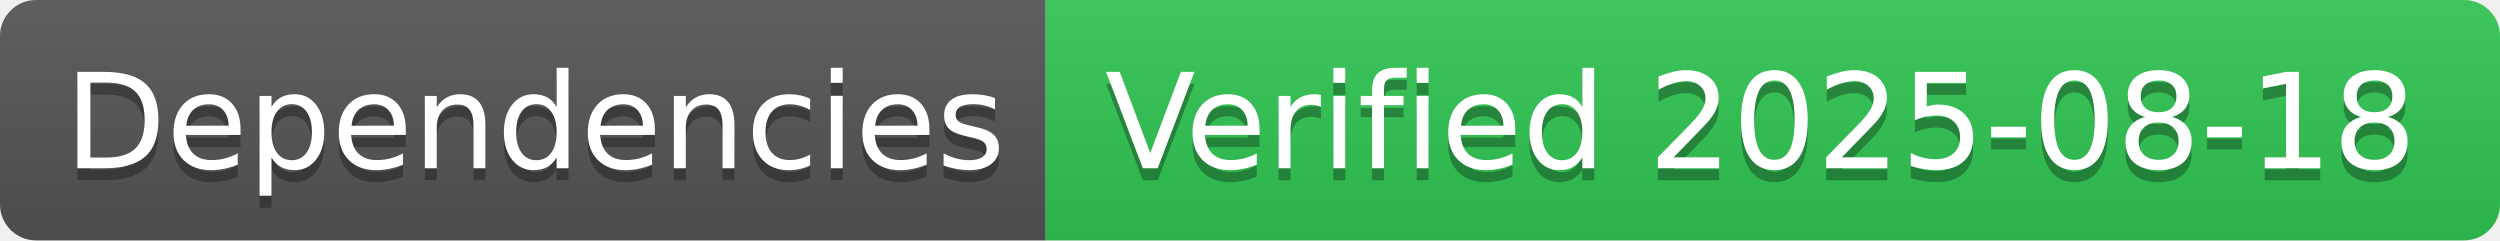
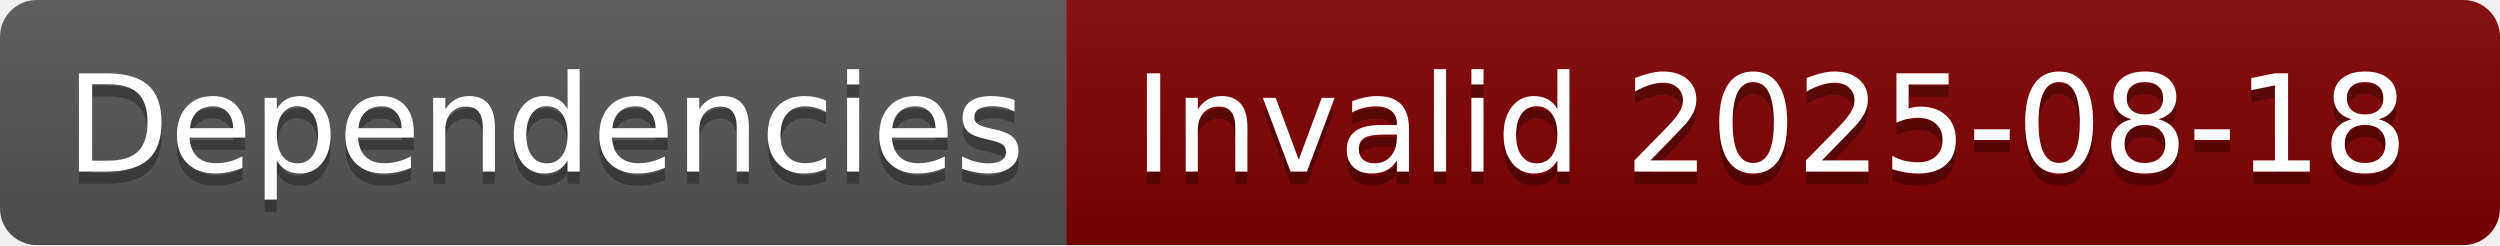
- <svg xmlns="http://www.w3.org/2000/svg" width="208" height="20" role="img" aria-label="Dependencies: Verified 2025-08-18">
+ <svg xmlns="http://www.w3.org/2000/svg" width="204" height="20" role="img" aria-label="Dependencies: Invalid 2025-08-18">
  <linearGradient id="s" x2="0" y2="100%">
    <stop offset="0" stop-color="#bbb" stop-opacity=".1" />
    <stop offset="1" stop-opacity=".1" />
  </linearGradient>
  <clipPath id="r">
-     <rect width="208" height="20" rx="3" fill="#fff" />
+     <rect width="204" height="20" rx="3" fill="#fff" />
  </clipPath>
  <g clip-path="url(#r)">
    <rect width="87" height="20" fill="#555" />
-     <rect x="87" width="121" height="20" fill="#31c653" />
-     <rect width="208" height="20" fill="url(#s)" />
+     <rect x="87" width="117" height="20" fill="#800000" />
+     <rect width="204" height="20" fill="url(#s)" />
  </g>
  <g fill="#fff" text-anchor="middle" font-family="Verdana,Geneva,DejaVu Sans,sans-serif" text-rendering="geometricPrecision" font-size="110">
    <text aria-hidden="true" x="445" y="150" fill="#010101" fill-opacity=".3" transform="scale(.1)" textLength="770">Dependencies</text>
    <text x="445" y="140" transform="scale(.1)" fill="#fff" textLength="770">Dependencies</text>
-     <text aria-hidden="true" x="1465" y="150" fill="#010101" fill-opacity=".3" transform="scale(.1)" textLength="1110">Verified 2025-08-18</text>
-     <text x="1465" y="140" transform="scale(.1)" fill="#fff" textLength="1110">Verified 2025-08-18</text>
+     <text aria-hidden="true" x="1445" y="150" fill="#010101" fill-opacity=".3" transform="scale(.1)" textLength="1070">Invalid 2025-08-18</text>
+     <text x="1445" y="140" transform="scale(.1)" fill="#fff" textLength="1070">Invalid 2025-08-18</text>
  </g>
</svg>
